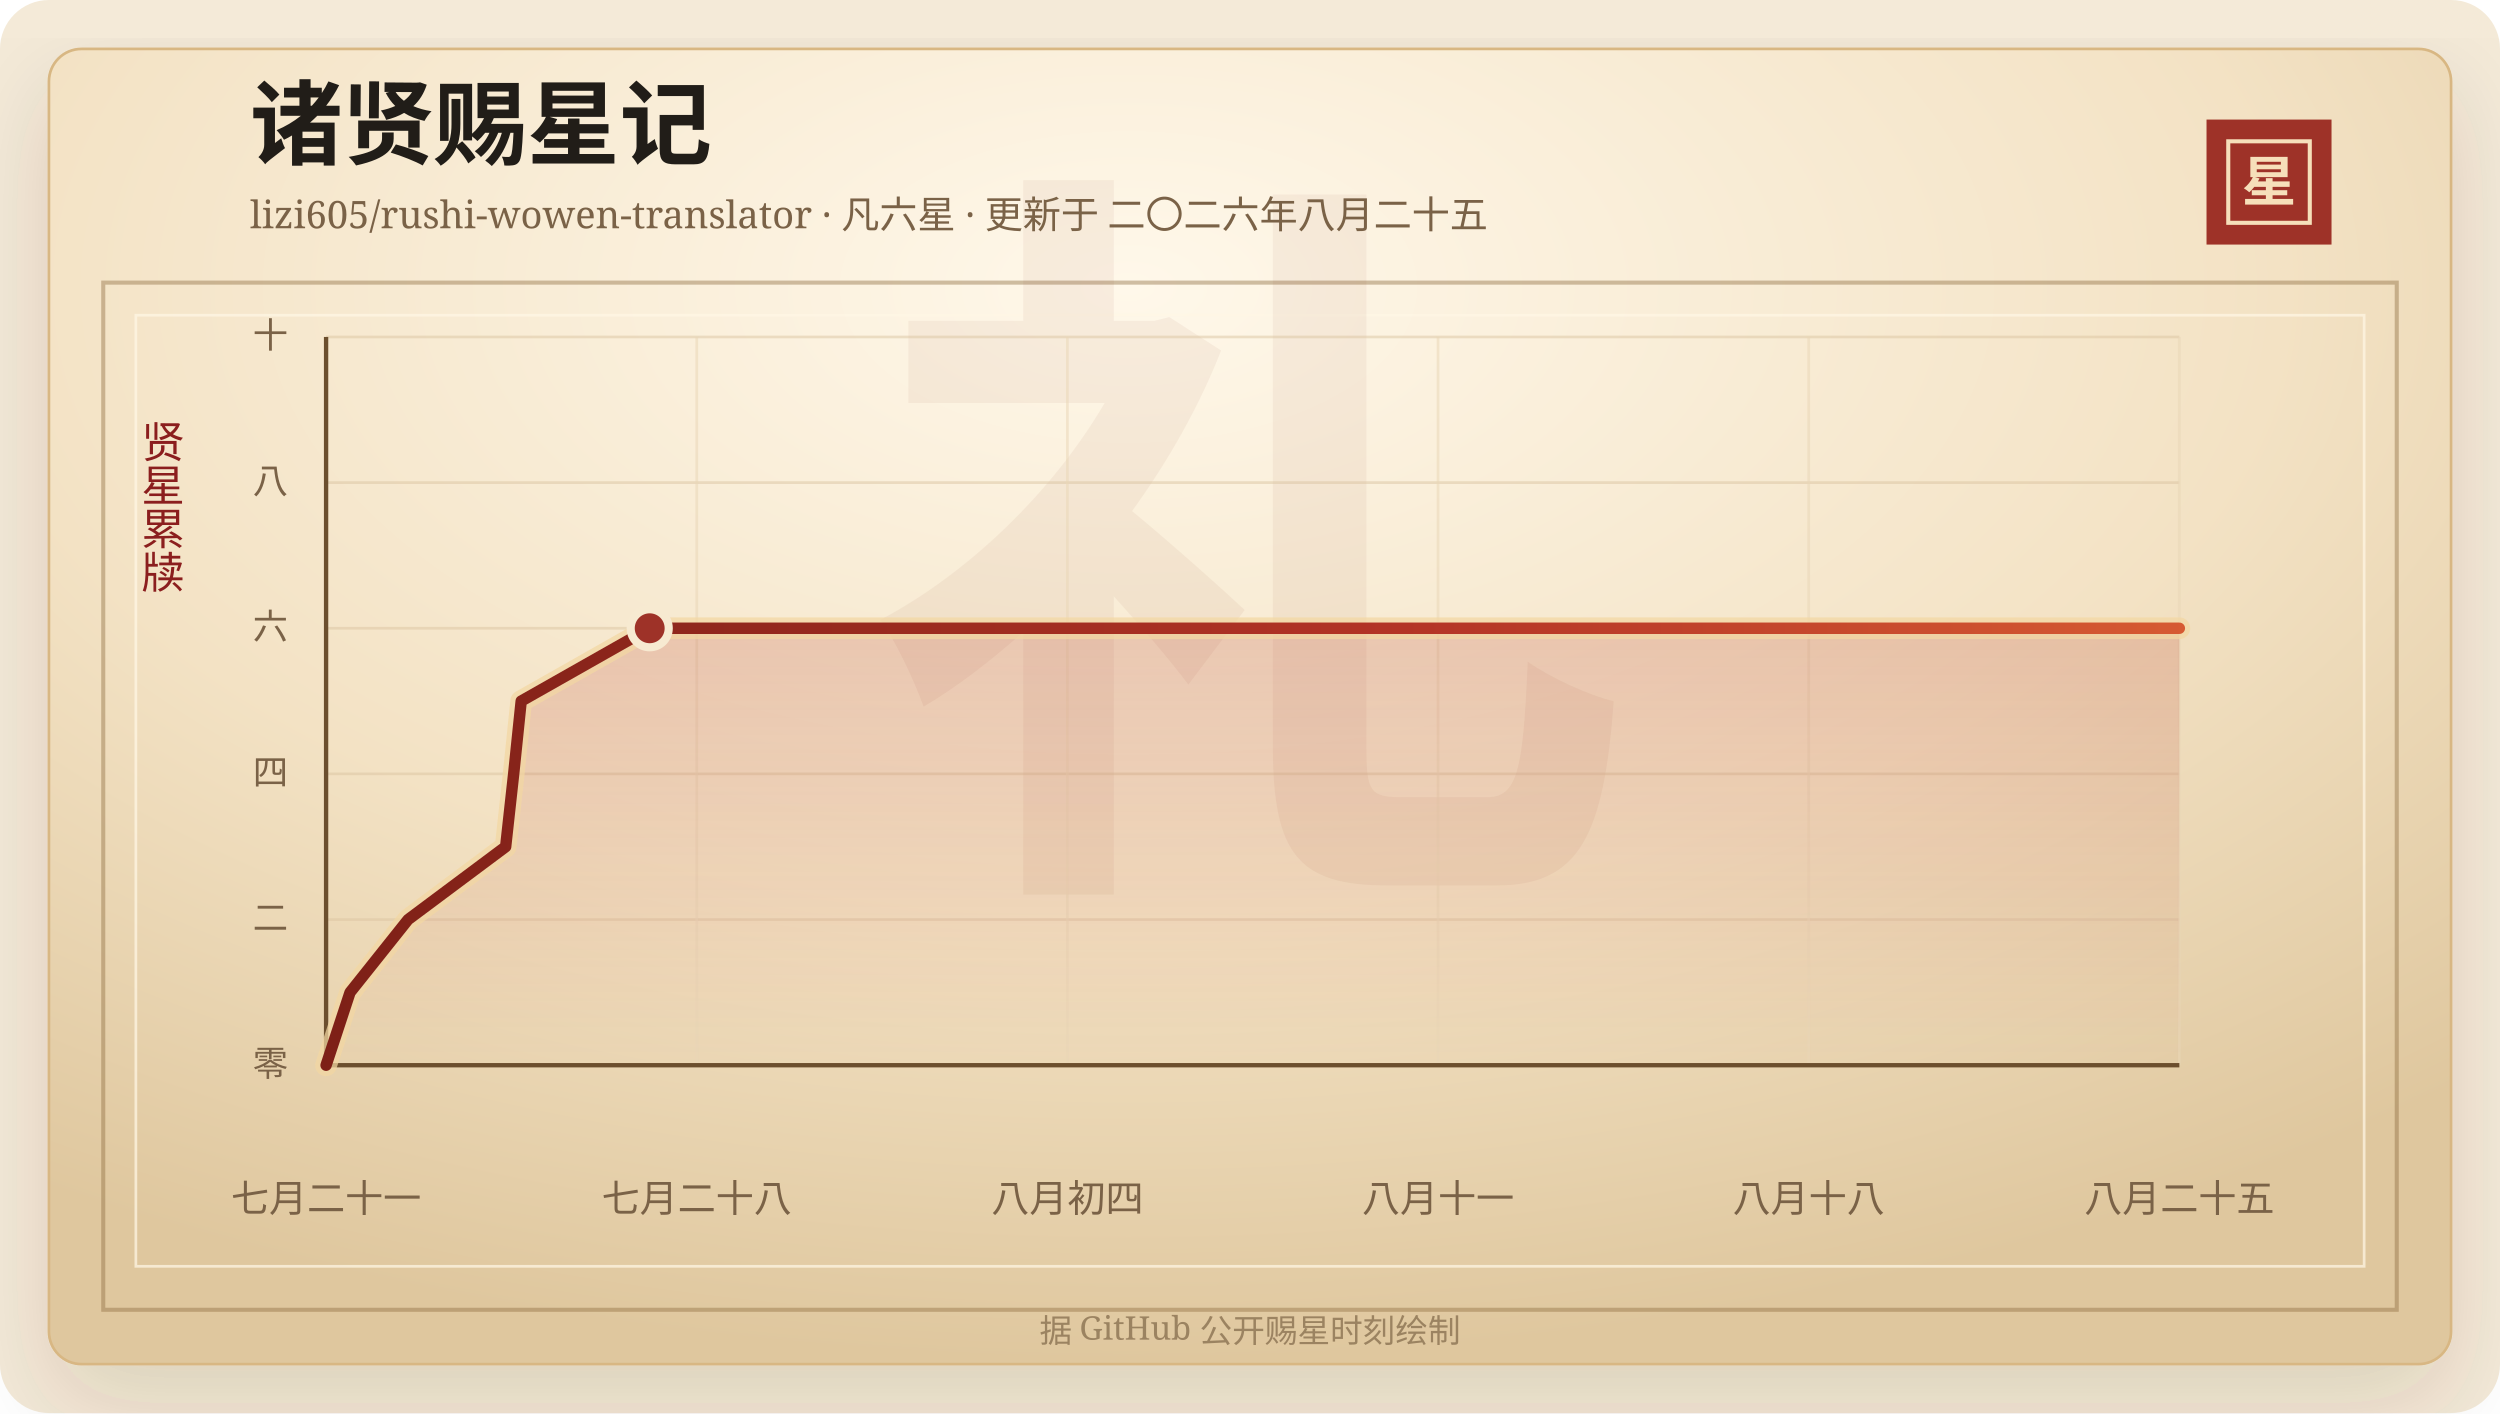
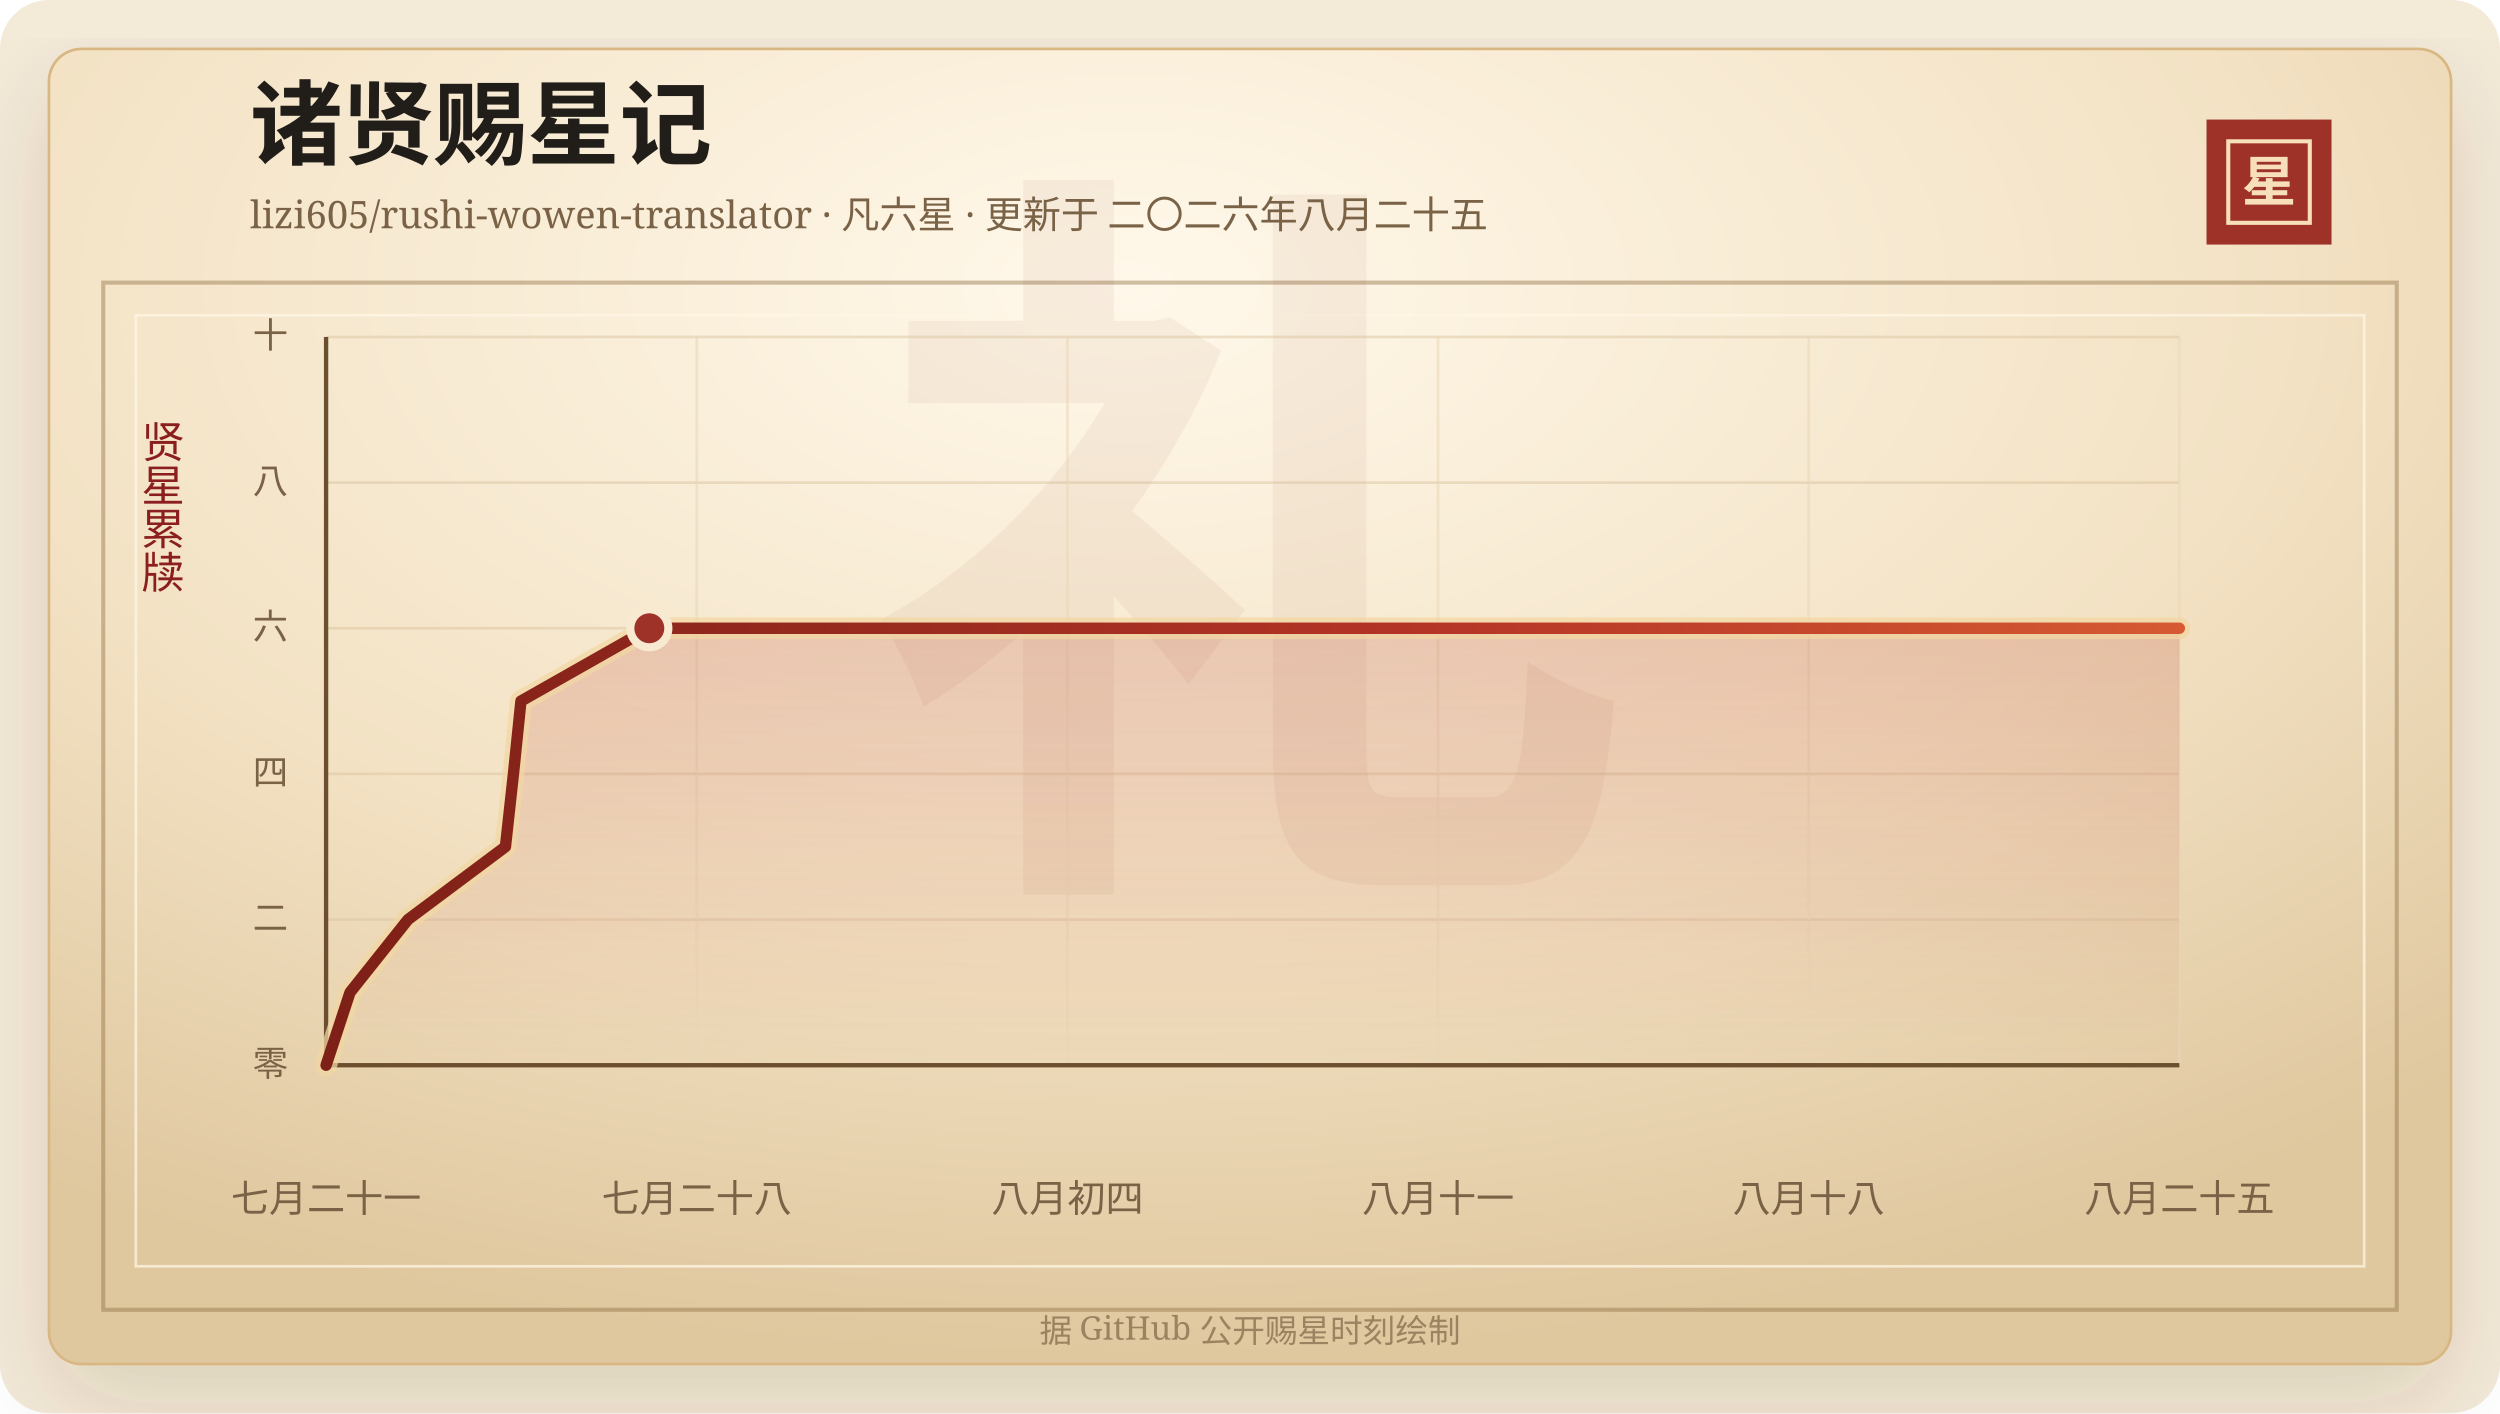
<svg xmlns="http://www.w3.org/2000/svg" width="920" height="520" viewBox="0 0 920 520" role="img" aria-labelledby="title desc">
  <defs>
    <linearGradient id="line" x1="0" x2="1" y1="0" y2="0">
      <stop offset="0%" stop-color="#7d2017" />
      <stop offset="58%" stop-color="#b33426" />
      <stop offset="100%" stop-color="#d65a32" />
    </linearGradient>
    <linearGradient id="area" x1="0" x2="0" y1="0" y2="1">
      <stop offset="0%" stop-color="#b33426" stop-opacity="0.2" />
      <stop offset="100%" stop-color="#b33426" stop-opacity="0" />
    </linearGradient>
    <radialGradient id="paper" cx="45%" cy="18%" r="82%">
      <stop offset="0%" stop-color="#fff8ea" />
      <stop offset="58%" stop-color="#f3e2c4" />
      <stop offset="100%" stop-color="#dfc79e" />
    </radialGradient>
    <filter id="shadow" x="-20%" y="-20%" width="140%" height="140%">
      <feDropShadow dx="0" dy="14" stdDeviation="18" flood-color="#3b2a20" flood-opacity="0.14" />
    </filter>
  </defs>
  <rect width="920" height="520" rx="18" fill="#f4ead8" />
  <rect x="18" y="18" width="884" height="484" rx="12" fill="url(#paper)" stroke="#d8b783" filter="url(#shadow)" />
  <rect x="38" y="104" width="844" height="378" fill="none" stroke="#8c6b3f" stroke-opacity="0.42" stroke-width="1.5" />
  <rect x="50" y="116" width="820" height="350" fill="none" stroke="#fff7e5" stroke-opacity="0.72" />
  <text x="460" y="304" text-anchor="middle" fill="#8c342a" fill-opacity="0.06" font-family="Songti SC, STSong, SimSun, serif" font-size="280" font-weight="700">礼</text>
  <text x="92" y="58" fill="#211d18" font-family="Songti SC, STSong, SimSun, serif" font-size="34" font-weight="700">诸贤赐星记</text>
  <text x="92" y="84" fill="#7a6247" font-family="Songti SC, STSong, SimSun, serif" font-size="14.0">lizi605/rushi-wowen-translator · 凡六星 · 更新于 二〇二六年八月二十五</text>
  <rect x="812" y="44" width="46" height="46" fill="#9e3228" />
  <rect x="820" y="52" width="30" height="30" fill="none" stroke="#f6dfba" stroke-width="1.5" />
  <text x="835" y="74" text-anchor="middle" fill="#f6dfba" font-family="Songti SC, STSong, SimSun, serif" font-size="20" font-weight="700">星</text>
  <text x="60" y="166" text-anchor="middle" fill="#8b1e1e" font-family="Songti SC, STSong, SimSun, serif" font-size="16" writing-mode="vertical-rl">贤星累牍</text>
  <line x1="120" y1="392.00" x2="802" y2="392.00" stroke="#d9c29e" stroke-opacity="0.48" />
  <text x="106" y="396.00" text-anchor="end" fill="#7a6247" font-family="Songti SC, STSong, SimSun, serif" font-size="13">零</text>
  <line x1="120" y1="338.40" x2="802" y2="338.40" stroke="#d9c29e" stroke-opacity="0.48" />
  <text x="106" y="342.40" text-anchor="end" fill="#7a6247" font-family="Songti SC, STSong, SimSun, serif" font-size="13">二</text>
  <line x1="120" y1="284.80" x2="802" y2="284.80" stroke="#d9c29e" stroke-opacity="0.48" />
  <text x="106" y="288.80" text-anchor="end" fill="#7a6247" font-family="Songti SC, STSong, SimSun, serif" font-size="13">四</text>
  <line x1="120" y1="231.20" x2="802" y2="231.20" stroke="#d9c29e" stroke-opacity="0.48" />
  <text x="106" y="235.20" text-anchor="end" fill="#7a6247" font-family="Songti SC, STSong, SimSun, serif" font-size="13">六</text>
  <line x1="120" y1="177.60" x2="802" y2="177.60" stroke="#d9c29e" stroke-opacity="0.48" />
  <text x="106" y="181.60" text-anchor="end" fill="#7a6247" font-family="Songti SC, STSong, SimSun, serif" font-size="13">八</text>
  <line x1="120" y1="124.00" x2="802" y2="124.00" stroke="#d9c29e" stroke-opacity="0.48" />
  <text x="106" y="128.00" text-anchor="end" fill="#7a6247" font-family="Songti SC, STSong, SimSun, serif" font-size="13">十</text>
  <line x1="120.00" y1="124" x2="120.00" y2="392" stroke="#ead6b7" stroke-opacity="0.54" />
  <text x="120.00" y="446" text-anchor="middle" fill="#7a6247" font-family="Songti SC, STSong, SimSun, serif" font-size="14">七月二十一</text>
  <line x1="256.40" y1="124" x2="256.40" y2="392" stroke="#ead6b7" stroke-opacity="0.54" />
  <text x="256.40" y="446" text-anchor="middle" fill="#7a6247" font-family="Songti SC, STSong, SimSun, serif" font-size="14">七月二十八</text>
  <line x1="392.80" y1="124" x2="392.80" y2="392" stroke="#ead6b7" stroke-opacity="0.54" />
  <text x="392.80" y="446" text-anchor="middle" fill="#7a6247" font-family="Songti SC, STSong, SimSun, serif" font-size="14">八月初四</text>
  <line x1="529.20" y1="124" x2="529.20" y2="392" stroke="#ead6b7" stroke-opacity="0.54" />
  <text x="529.20" y="446" text-anchor="middle" fill="#7a6247" font-family="Songti SC, STSong, SimSun, serif" font-size="14">八月十一</text>
  <line x1="665.60" y1="124" x2="665.60" y2="392" stroke="#ead6b7" stroke-opacity="0.54" />
  <text x="665.60" y="446" text-anchor="middle" fill="#7a6247" font-family="Songti SC, STSong, SimSun, serif" font-size="14">八月十八</text>
  <line x1="802.00" y1="124" x2="802.00" y2="392" stroke="#ead6b7" stroke-opacity="0.54" />
  <text x="802.00" y="446" text-anchor="middle" fill="#7a6247" font-family="Songti SC, STSong, SimSun, serif" font-size="14">八月二十五</text>
  <line x1="120" y1="392" x2="802" y2="392" stroke="#6c4f2e" stroke-width="1.6" />
  <line x1="120" y1="124" x2="120" y2="392" stroke="#6c4f2e" stroke-width="1.6" />
-   <polygon points="120.00,392.00 120.00,392.00 128.82,365.20 150.18,338.40 186.08,311.60 189.03,284.80 191.80,258.00 239.09,231.20 802.00,231.20 802.00,392.00" fill="url(#area)" />
-   <polyline points="120.00,392.00 128.82,365.20 150.18,338.40 186.08,311.60 189.03,284.80 191.80,258.00 239.09,231.20 802.00,231.20" fill="none" stroke="#f3d7a2" stroke-width="8" stroke-linecap="round" stroke-linejoin="round" opacity="0.72" />
-   <polyline points="120.00,392.00 128.82,365.20 150.18,338.40 186.08,311.60 189.03,284.80 191.80,258.00 239.09,231.20 802.00,231.20" fill="none" stroke="url(#line)" stroke-width="4.2" stroke-linecap="round" stroke-linejoin="round" />
-   <circle cx="239.09" cy="231.20" r="7" fill="#9e3228" stroke="#f7ead1" stroke-width="3" />
+   <polygon points="120.00,392.00 120.00,392.00 128.81,365.20 150.14,338.40 186.00,311.60 188.95,284.80 191.71,258.00 238.95,231.20 802.00,231.20 802.00,392.00" fill="url(#area)" />
+   <polyline points="120.00,392.00 128.81,365.20 150.14,338.40 186.00,311.60 188.95,284.80 191.71,258.00 238.95,231.20 802.00,231.20" fill="none" stroke="#f3d7a2" stroke-width="8" stroke-linecap="round" stroke-linejoin="round" opacity="0.72" />
+   <polyline points="120.00,392.00 128.81,365.20 150.14,338.40 186.00,311.60 188.95,284.80 191.71,258.00 238.95,231.20 802.00,231.20" fill="none" stroke="url(#line)" stroke-width="4.2" stroke-linecap="round" stroke-linejoin="round" />
+   <circle cx="238.95" cy="231.20" r="7" fill="#9e3228" stroke="#f7ead1" stroke-width="3" />
  <text x="460" y="494" text-anchor="middle" fill="#9b8361" font-family="Songti SC, STSong, SimSun, serif" font-size="12">据 GitHub 公开赐星时刻绘制</text>
</svg>
